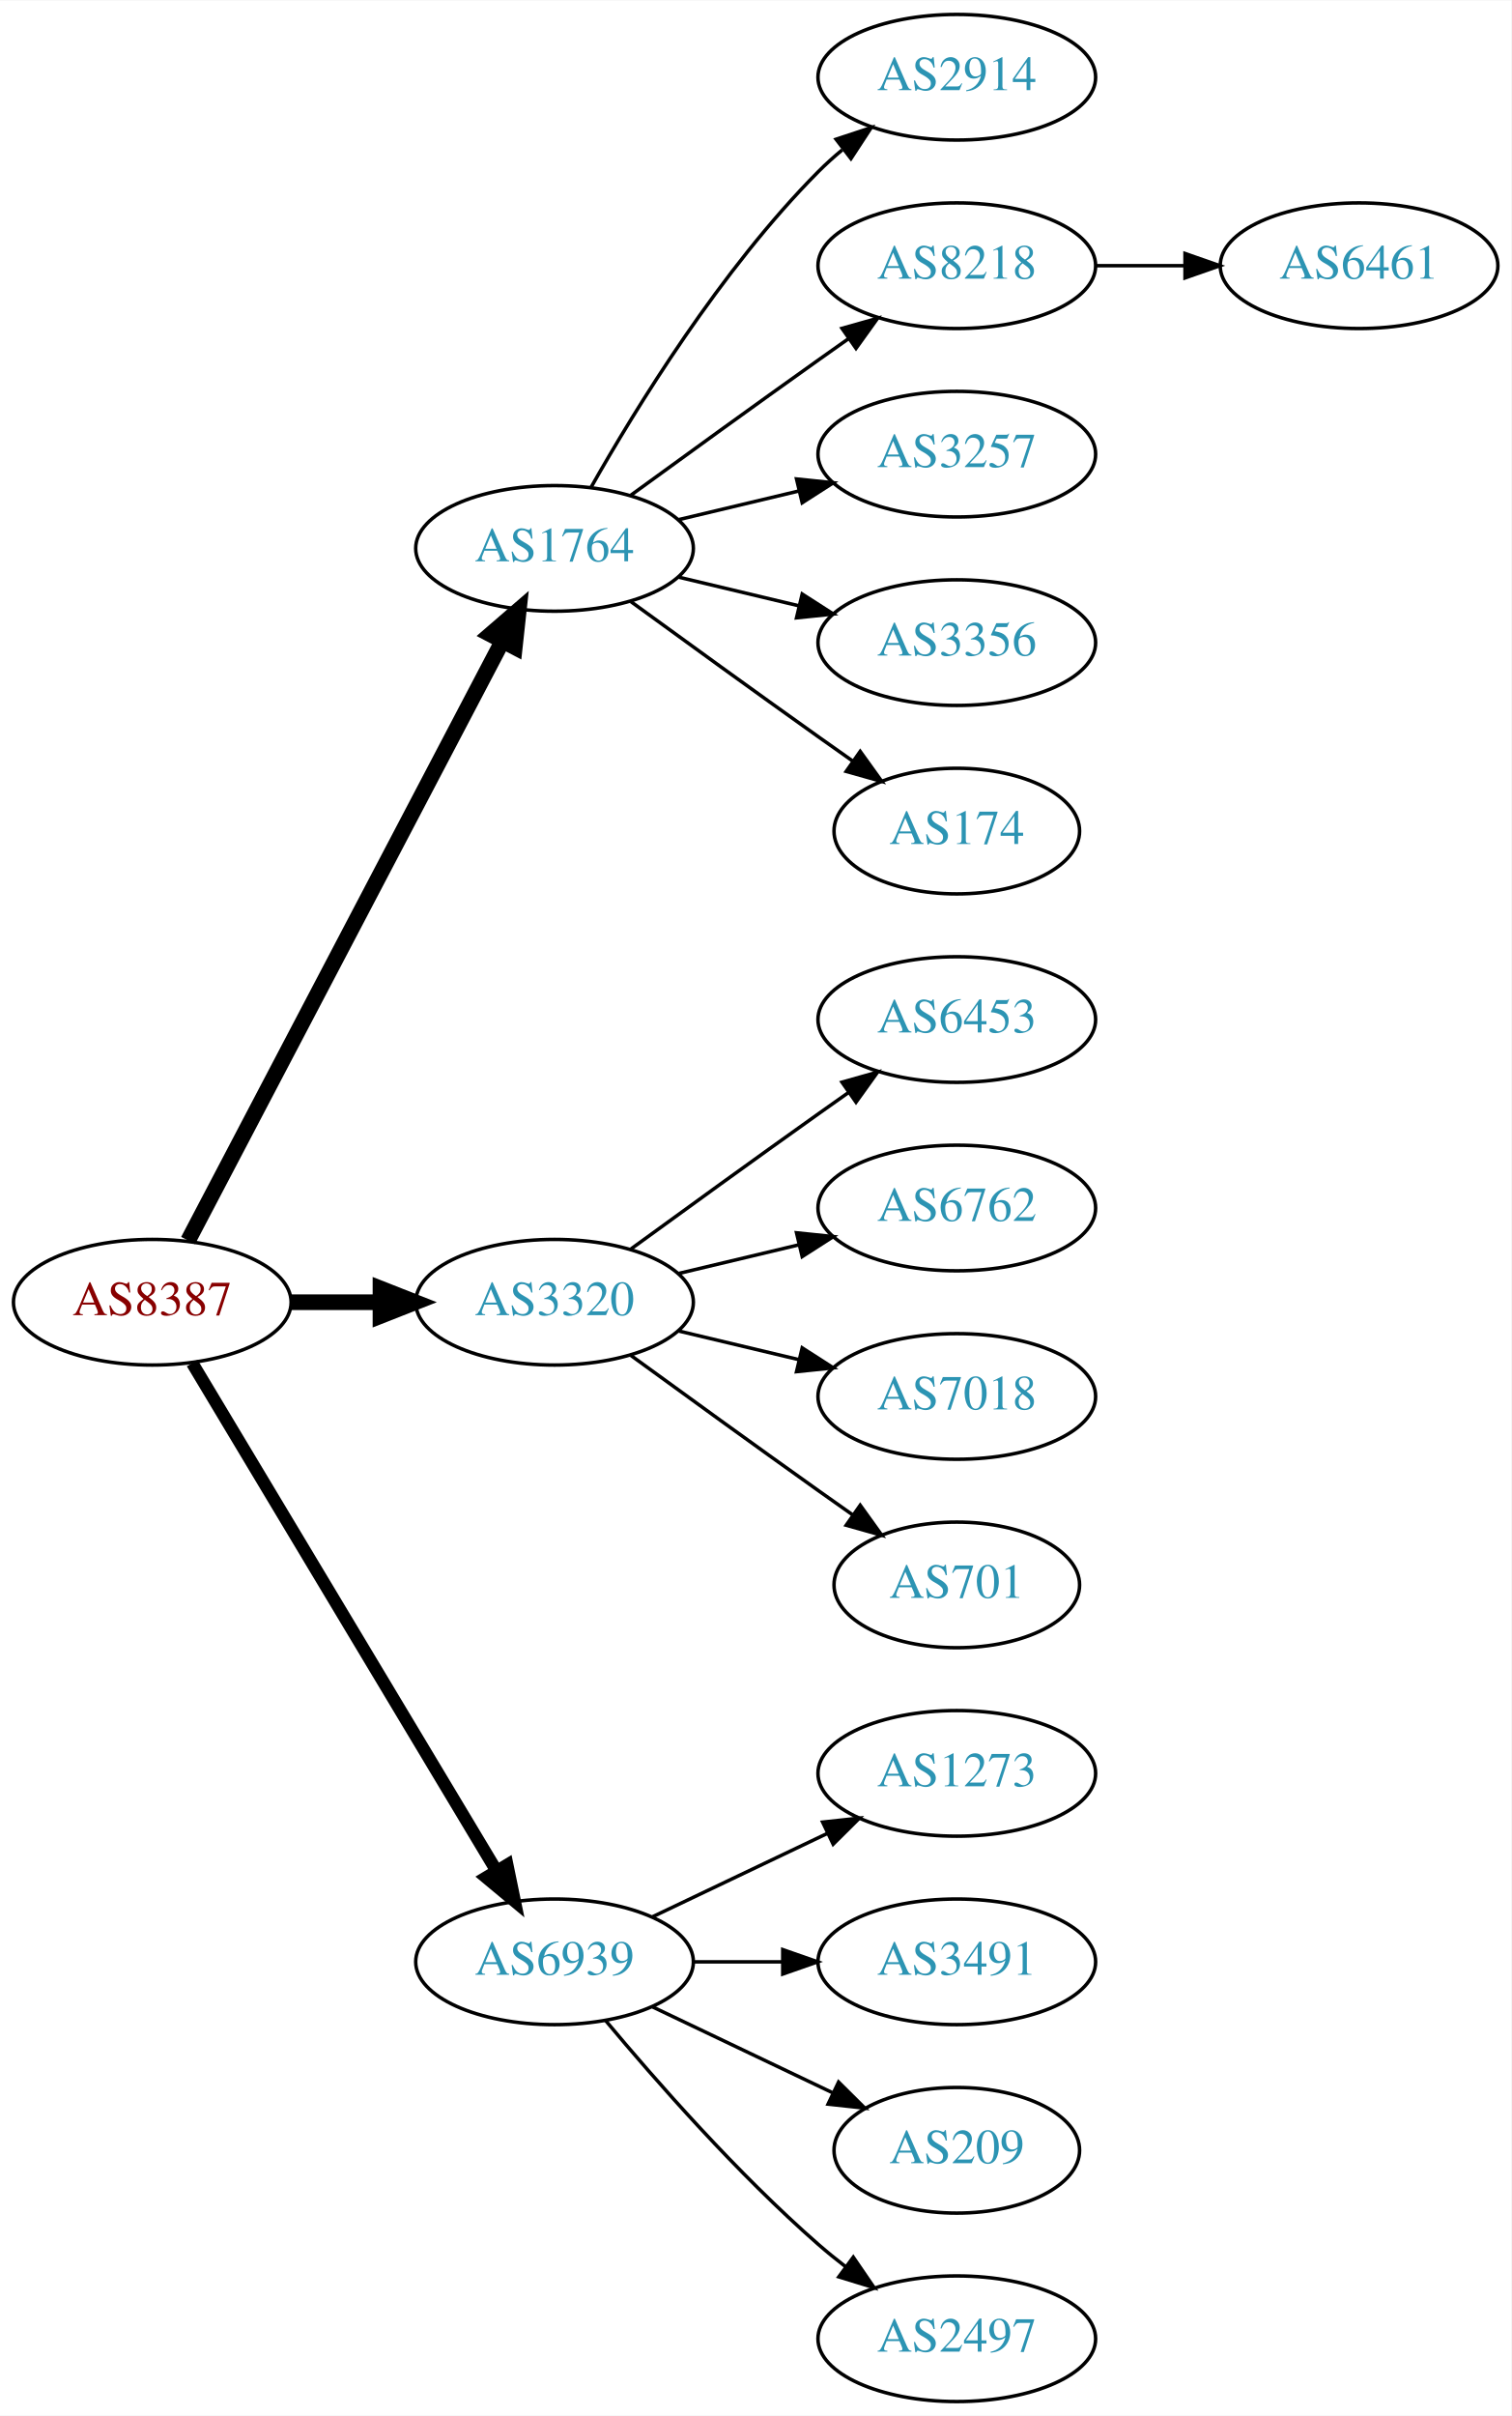
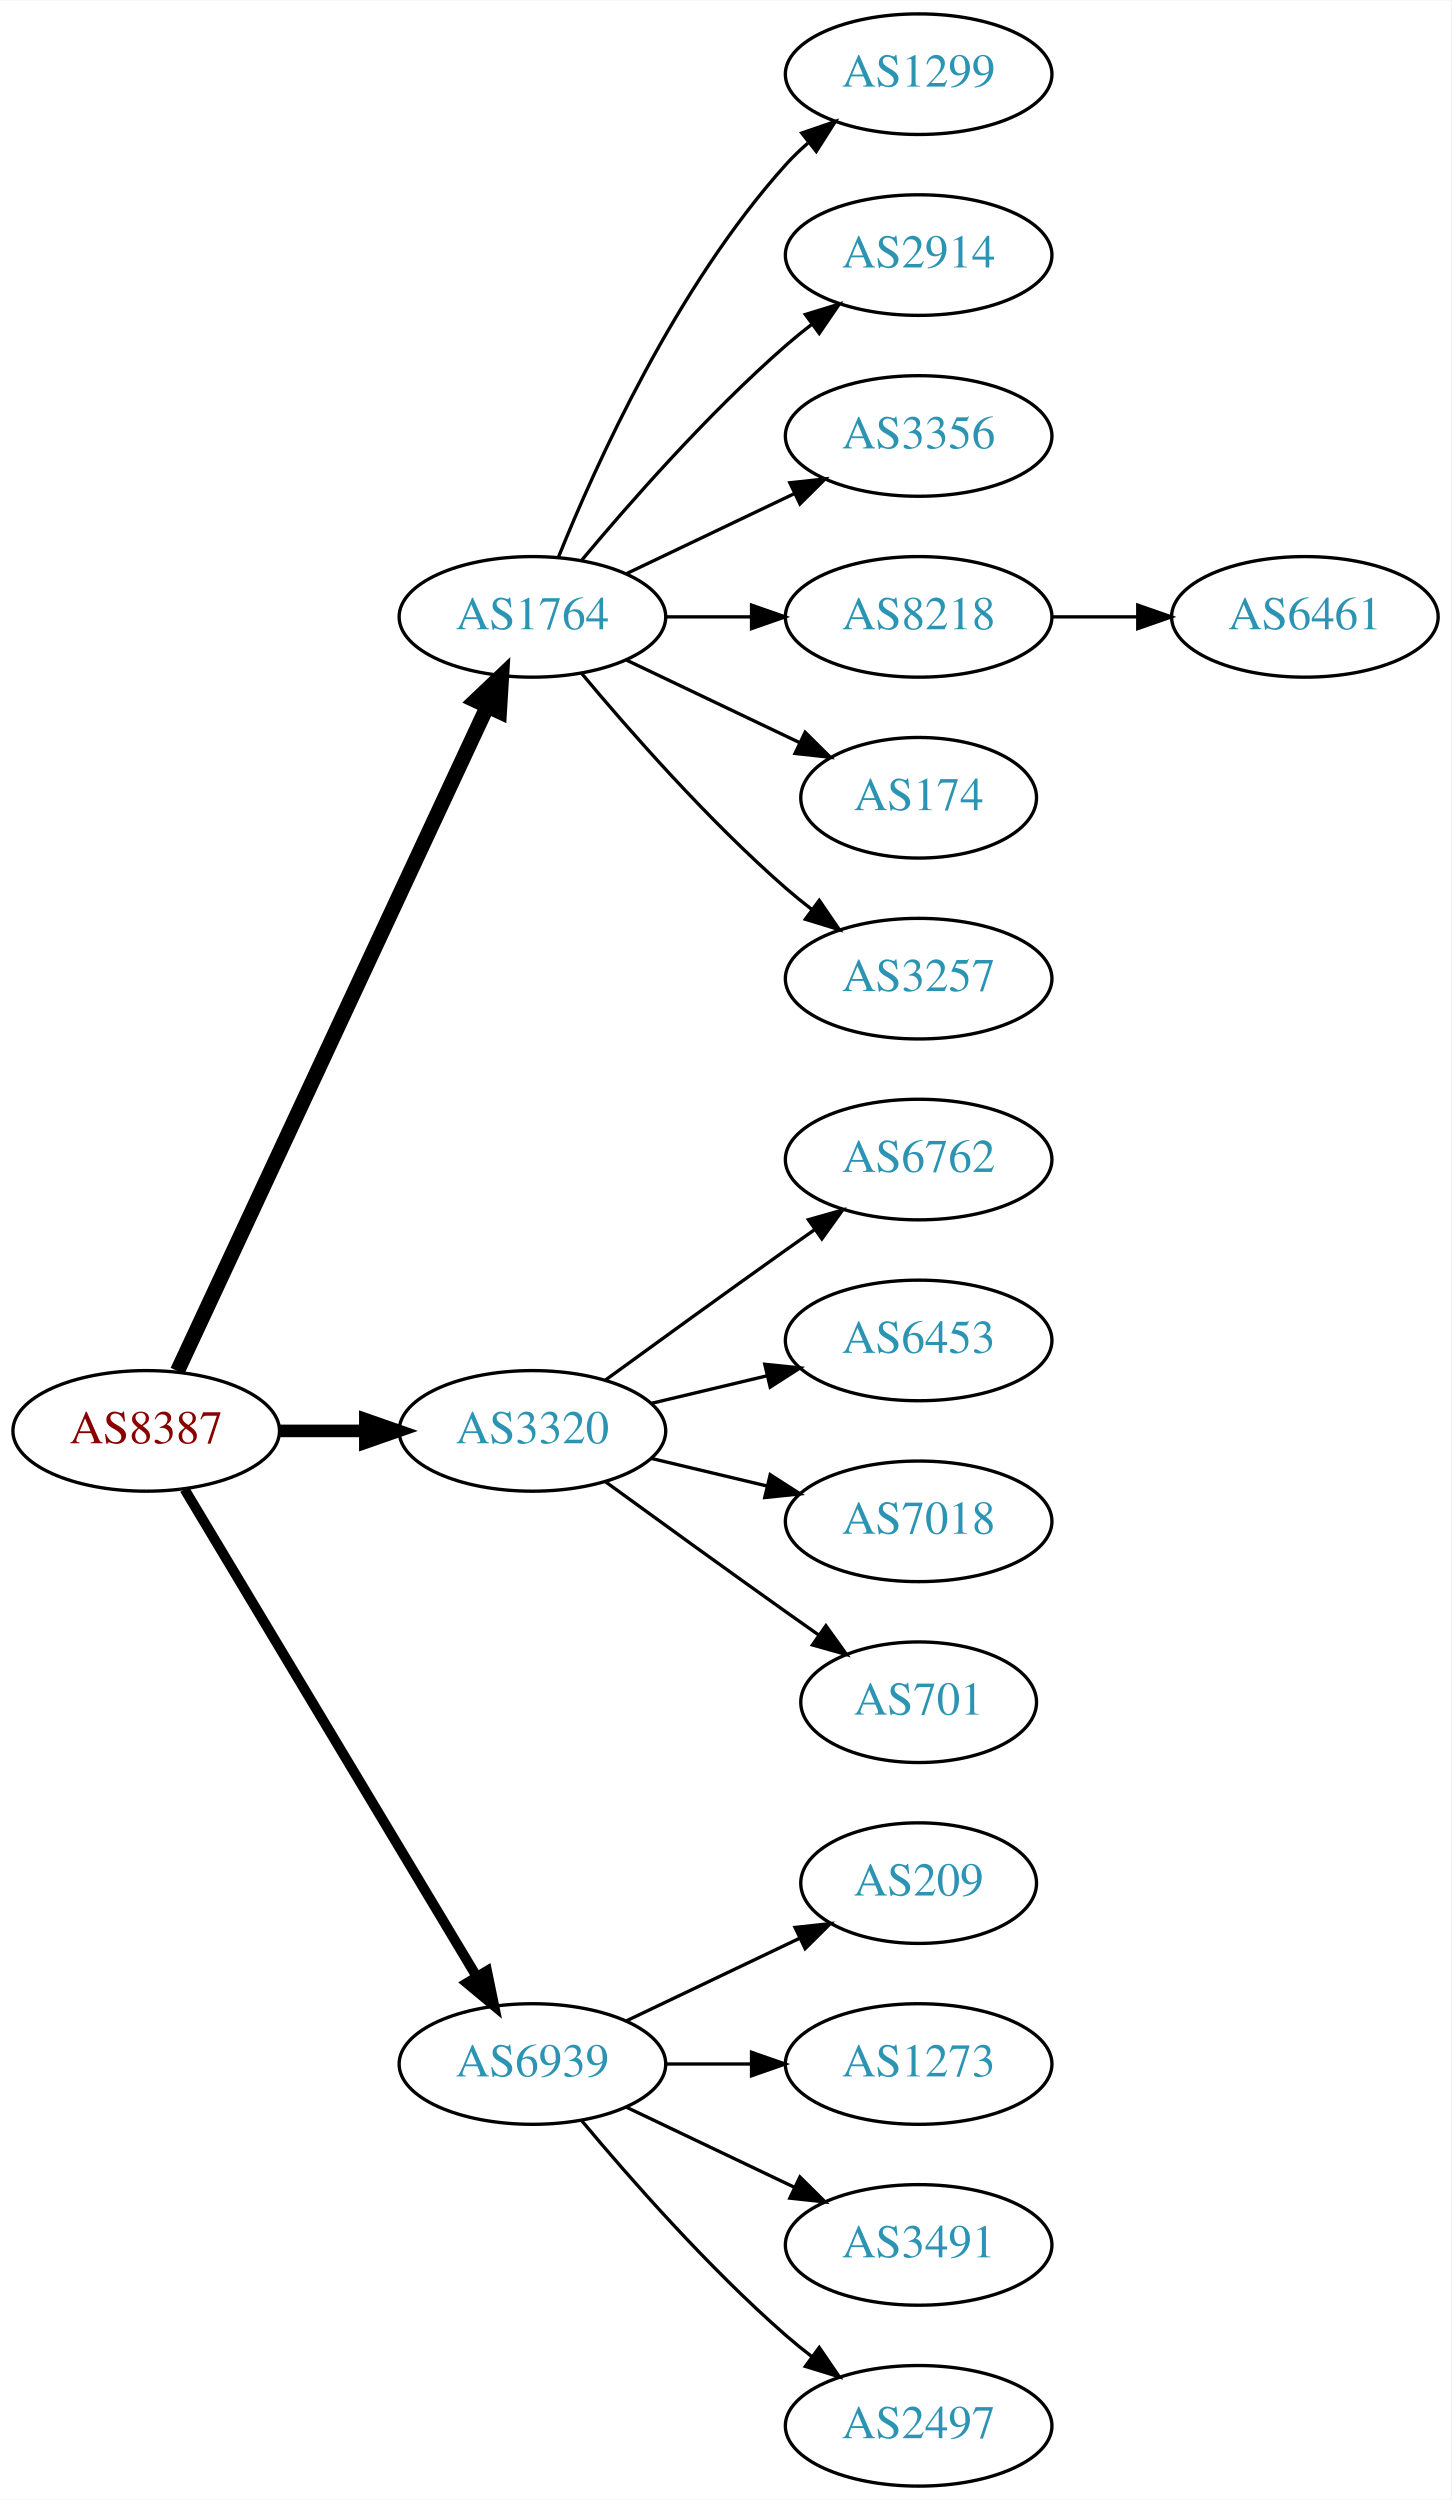
- <svg xmlns="http://www.w3.org/2000/svg" xmlns:xlink="http://www.w3.org/1999/xlink" width="433pt" height="692pt" viewBox="0.00 0.00 433.17 692.00">
-   <g id="graph0" class="graph" transform="scale(1 1) rotate(0) translate(4 688)">
-     <polygon fill="white" stroke="none" points="-4,4 -4,-688 429.172,-688 429.172,4 -4,4" />
+ <svg xmlns="http://www.w3.org/2000/svg" xmlns:xlink="http://www.w3.org/1999/xlink" width="433pt" height="746pt" viewBox="0.00 0.00 433.17 746.00">
+   <g id="graph0" class="graph" transform="scale(1 1) rotate(0) translate(4 742)">
+     <polygon fill="white" stroke="none" points="-4,4 -4,-742 429.172,-742 429.172,4 -4,4" />
    <g id="node1" class="node">
      <g id="a_node1">
        <a xlink:href="/asn/8387" xlink:title="AS8387 ~ Rennweg 97-99 [AT]">
          <ellipse fill="#ffffff" stroke="black" cx="39.647" cy="-315" rx="39.794" ry="18" />
          <text text-anchor="middle" x="39.647" y="-311.3" font-family="Times,serif" font-size="14.00" fill="#880000">AS8387</text>
        </a>
      </g>
    </g>
    <g id="node2" class="node">
      <g id="a_node2">
        <a xlink:href="/asn/1764" xlink:title="AS1764 ~ NEXTLAYER-AS [AT]">
-           <ellipse fill="#ffffff" stroke="black" cx="154.939" cy="-531" rx="39.794" ry="18" />
-           <text text-anchor="middle" x="154.939" y="-527.3" font-family="Times,serif" font-size="14.00" fill="#2c94b3">AS1764</text>
+           <ellipse fill="#ffffff" stroke="black" cx="154.939" cy="-558" rx="39.794" ry="18" />
+           <text text-anchor="middle" x="154.939" y="-554.3" font-family="Times,serif" font-size="14.00" fill="#2c94b3">AS1764</text>
        </a>
      </g>
    </g>
    <g id="edge1" class="edge">
-       <path fill="none" stroke="black" stroke-width="4.5" d="M49.918,-332.676C69.759,-370.505 116.437,-459.499 139.923,-504.278" />
-       <polygon fill="black" stroke="black" stroke-width="4.5" points="136.567,-506.356 144.699,-513.383 143.541,-502.698 136.567,-506.356" />
+       <path fill="none" stroke="black" stroke-width="4.5" d="M48.977,-332.868C68.667,-375.101 118.167,-481.272 141.457,-531.227" />
+       <polygon fill="black" stroke="black" stroke-width="4.5" points="137.955,-533.034 145.749,-540.433 145.092,-529.706 137.955,-533.034" />
    </g>
    <g id="node3" class="node">
      <g id="a_node3">
        <a xlink:href="/asn/3320" xlink:title="AS3320 ~ DTAG [DE]">
          <ellipse fill="#ffffff" stroke="black" cx="154.939" cy="-315" rx="39.794" ry="18" />
          <text text-anchor="middle" x="154.939" y="-311.3" font-family="Times,serif" font-size="14.00" fill="#2c94b3">AS3320</text>
        </a>
      </g>
    </g>
    <g id="edge2" class="edge">
-       <path fill="none" stroke="black" stroke-width="4.5" d="M79.319,-315C87.522,-315 96.286,-315 104.818,-315" />
-       <polygon fill="black" stroke="black" stroke-width="4.5" points="105.057,-318.938 115.057,-315 105.057,-311.063 105.057,-318.938" />
+       <path fill="none" stroke="black" stroke-width="3.75" d="M79.319,-315C87.522,-315 96.286,-315 104.818,-315" />
+       <polygon fill="black" stroke="black" stroke-width="3.75" points="105.057,-318.5 115.057,-315 105.057,-311.5 105.057,-318.5" />
    </g>
    <g id="node4" class="node">
      <g id="a_node4">
        <a xlink:href="/asn/6939" xlink:title="AS6939 ~ Hurricane Electric LLC [US]">
          <ellipse fill="#ffffff" stroke="black" cx="154.939" cy="-126" rx="39.794" ry="18" />
          <text text-anchor="middle" x="154.939" y="-122.3" font-family="Times,serif" font-size="14.00" fill="#2c94b3">AS6939</text>
        </a>
      </g>
    </g>
    <g id="edge3" class="edge">
-       <path fill="none" stroke="black" stroke-width="3.6" d="M51.102,-297.558C71.083,-264.225 114.788,-191.314 138.274,-152.134" />
-       <polygon fill="black" stroke="black" stroke-width="3.6" points="141.37,-153.776 143.509,-143.4 135.366,-150.177 141.37,-153.776" />
+       <path fill="none" stroke="black" stroke-width="3" d="M51.102,-297.558C71.083,-264.225 114.788,-191.314 138.274,-152.134" />
+       <polygon fill="black" stroke="black" stroke-width="3" points="141.37,-153.776 143.509,-143.4 135.366,-150.177 141.37,-153.776" />
    </g>
    <g id="node5" class="node">
      <g id="a_node5">
+         <a xlink:href="/asn/1299" xlink:title="AS1299 ~ Telia Carrier [EU]">
+           <ellipse fill="#ffffff" stroke="black" cx="270.232" cy="-720" rx="39.794" ry="18" />
+           <text text-anchor="middle" x="270.232" y="-716.3" font-family="Times,serif" font-size="14.00" fill="#2c94b3">AS1299</text>
+         </a>
+       </g>
+     </g>
+     <g id="edge4" class="edge">
+       <path fill="none" stroke="black" d="M162.687,-575.787C173.738,-603.243 197.791,-656.578 230.586,-693 232.588,-695.224 234.807,-697.363 237.14,-699.397" />
+       <polygon fill="black" stroke="black" points="235.338,-702.433 245.359,-705.873 239.67,-696.935 235.338,-702.433" />
+     </g>
+     <g id="node6" class="node">
+       <g id="a_node6">
        <a xlink:href="/asn/2914" xlink:title="AS2914 ~ NTT America, Inc. [US]">
          <ellipse fill="#ffffff" stroke="black" cx="270.232" cy="-666" rx="39.794" ry="18" />
          <text text-anchor="middle" x="270.232" y="-662.3" font-family="Times,serif" font-size="14.00" fill="#2c94b3">AS2914</text>
        </a>
      </g>
    </g>
-     <g id="edge4" class="edge">
-       <path fill="none" stroke="black" d="M165.399,-548.49C178.181,-571.096 202.613,-610.886 230.586,-639 232.697,-641.121 234.993,-643.188 237.378,-645.171" />
-       <polygon fill="black" stroke="black" points="235.631,-648.242 245.694,-651.556 239.894,-642.69 235.631,-648.242" />
-     </g>
-     <g id="node6" class="node">
-       <g id="a_node6">
-         <a xlink:href="/asn/8218" xlink:title="AS8218 ~ legacy Neotelecoms [FR]">
-           <ellipse fill="#ffffff" stroke="black" cx="270.232" cy="-612" rx="39.794" ry="18" />
-           <text text-anchor="middle" x="270.232" y="-608.3" font-family="Times,serif" font-size="14.00" fill="#2c94b3">AS8218</text>
-         </a>
-       </g>
-     </g>
    <g id="edge5" class="edge">
-       <path fill="none" stroke="black" d="M176.788,-546.222C191.722,-557.091 212.335,-572.025 230.586,-585 233.406,-587.005 236.349,-589.085 239.297,-591.159" />
-       <polygon fill="black" stroke="black" points="237.325,-594.05 247.522,-596.926 241.344,-588.319 237.325,-594.05" />
+       <path fill="none" stroke="black" d="M169.569,-574.817C183.852,-591.929 207.398,-618.745 230.586,-639 233.052,-641.154 235.69,-643.294 238.388,-645.372" />
+       <polygon fill="black" stroke="black" points="236.413,-648.264 246.542,-651.37 240.561,-642.625 236.413,-648.264" />
    </g>
    <g id="node7" class="node">
      <g id="a_node7">
-         <a xlink:href="/asn/3257" xlink:title="AS3257 ~ GTT [DE]">
-           <ellipse fill="#ffffff" stroke="black" cx="270.232" cy="-558" rx="39.794" ry="18" />
-           <text text-anchor="middle" x="270.232" y="-554.3" font-family="Times,serif" font-size="14.00" fill="#2c94b3">AS3257</text>
+         <a xlink:href="/asn/3356" xlink:title="AS3356 ~ Level 3 Parent, LLC [US]">
+           <ellipse fill="#ffffff" stroke="black" cx="270.232" cy="-612" rx="39.794" ry="18" />
+           <text text-anchor="middle" x="270.232" y="-608.3" font-family="Times,serif" font-size="14.00" fill="#2c94b3">AS3356</text>
        </a>
      </g>
    </g>
    <g id="edge6" class="edge">
-       <path fill="none" stroke="black" d="M190.547,-539.248C201.418,-541.838 213.572,-544.735 225.015,-547.462" />
-       <polygon fill="black" stroke="black" points="224.298,-550.889 234.837,-549.803 225.921,-544.08 224.298,-550.889" />
+       <path fill="none" stroke="black" d="M183.076,-570.934C198.07,-578.081 216.891,-587.052 233.114,-594.785" />
+       <polygon fill="black" stroke="black" points="231.784,-598.028 242.317,-599.171 234.796,-591.709 231.784,-598.028" />
    </g>
    <g id="node8" class="node">
      <g id="a_node8">
-         <a xlink:href="/asn/3356" xlink:title="AS3356 ~ Level 3 Parent, LLC [US]">
-           <ellipse fill="#ffffff" stroke="black" cx="270.232" cy="-504" rx="39.794" ry="18" />
-           <text text-anchor="middle" x="270.232" y="-500.3" font-family="Times,serif" font-size="14.00" fill="#2c94b3">AS3356</text>
+         <a xlink:href="/asn/8218" xlink:title="AS8218 ~ legacy Neotelecoms [FR]">
+           <ellipse fill="#ffffff" stroke="black" cx="270.232" cy="-558" rx="39.794" ry="18" />
+           <text text-anchor="middle" x="270.232" y="-554.3" font-family="Times,serif" font-size="14.00" fill="#2c94b3">AS8218</text>
        </a>
      </g>
    </g>
    <g id="edge7" class="edge">
-       <path fill="none" stroke="black" d="M190.547,-522.752C201.418,-520.162 213.572,-517.265 225.015,-514.538" />
-       <polygon fill="black" stroke="black" points="225.921,-517.92 234.837,-512.197 224.298,-511.111 225.921,-517.92" />
+       <path fill="none" stroke="black" d="M194.612,-558C202.815,-558 211.579,-558 220.111,-558" />
+       <polygon fill="black" stroke="black" points="220.35,-561.5 230.35,-558 220.35,-554.5 220.35,-561.5" />
    </g>
    <g id="node9" class="node">
      <g id="a_node9">
        <a xlink:href="/asn/174" xlink:title="AS174 ~ Cogent Communications [US]">
-           <ellipse fill="#ffffff" stroke="black" cx="270.232" cy="-450" rx="35.194" ry="18" />
-           <text text-anchor="middle" x="270.232" y="-446.3" font-family="Times,serif" font-size="14.00" fill="#2c94b3">AS174</text>
+           <ellipse fill="#ffffff" stroke="black" cx="270.232" cy="-504" rx="35.194" ry="18" />
+           <text text-anchor="middle" x="270.232" y="-500.3" font-family="Times,serif" font-size="14.00" fill="#2c94b3">AS174</text>
        </a>
      </g>
    </g>
    <g id="edge8" class="edge">
-       <path fill="none" stroke="black" d="M176.788,-515.778C191.722,-504.909 212.335,-489.975 230.586,-477 233.796,-474.718 237.165,-472.339 240.52,-469.982" />
-       <polygon fill="black" stroke="black" points="242.548,-472.834 248.73,-464.23 238.532,-467.101 242.548,-472.834" />
-     </g>
-     <g id="node11" class="node">
-       <g id="a_node11">
-         <a xlink:href="/asn/6453" xlink:title="AS6453 ~ TATA COMMUNICATIONS (AMERICA) INC [US]">
-           <ellipse fill="#ffffff" stroke="black" cx="270.232" cy="-396" rx="39.794" ry="18" />
-           <text text-anchor="middle" x="270.232" y="-392.3" font-family="Times,serif" font-size="14.00" fill="#2c94b3">AS6453</text>
-         </a>
-       </g>
-     </g>
-     <g id="edge10" class="edge">
-       <path fill="none" stroke="black" d="M176.788,-330.222C191.722,-341.091 212.335,-356.025 230.586,-369 233.406,-371.005 236.349,-373.085 239.297,-375.159" />
-       <polygon fill="black" stroke="black" points="237.325,-378.05 247.522,-380.926 241.344,-372.319 237.325,-378.05" />
+       <path fill="none" stroke="black" d="M183.076,-545.066C198.508,-537.71 217.993,-528.423 234.528,-520.541" />
+       <polygon fill="black" stroke="black" points="236.349,-523.551 243.87,-516.089 233.337,-517.232 236.349,-523.551" />
+     </g>
+     <g id="node10" class="node">
+       <g id="a_node10">
+         <a xlink:href="/asn/3257" xlink:title="AS3257 ~ GTT [DE]">
+           <ellipse fill="#ffffff" stroke="black" cx="270.232" cy="-450" rx="39.794" ry="18" />
+           <text text-anchor="middle" x="270.232" y="-446.3" font-family="Times,serif" font-size="14.00" fill="#2c94b3">AS3257</text>
+         </a>
+       </g>
+     </g>
+     <g id="edge9" class="edge">
+       <path fill="none" stroke="black" d="M169.569,-541.183C183.852,-524.071 207.398,-497.255 230.586,-477 233.052,-474.846 235.69,-472.706 238.388,-470.628" />
+       <polygon fill="black" stroke="black" points="240.561,-473.375 246.542,-464.63 236.413,-467.736 240.561,-473.375" />
    </g>
    <g id="node12" class="node">
      <g id="a_node12">
        <a xlink:href="/asn/6762" xlink:title="AS6762 ~ TELECOM ITALIA SPARKLE S.p.A. [IT]">
+           <ellipse fill="#ffffff" stroke="black" cx="270.232" cy="-396" rx="39.794" ry="18" />
+           <text text-anchor="middle" x="270.232" y="-392.3" font-family="Times,serif" font-size="14.00" fill="#2c94b3">AS6762</text>
+         </a>
+       </g>
+     </g>
+     <g id="edge11" class="edge">
+       <path fill="none" stroke="black" d="M176.788,-330.222C191.722,-341.091 212.335,-356.025 230.586,-369 233.406,-371.005 236.349,-373.085 239.297,-375.159" />
+       <polygon fill="black" stroke="black" points="237.325,-378.05 247.522,-380.926 241.344,-372.319 237.325,-378.05" />
+     </g>
+     <g id="node13" class="node">
+       <g id="a_node13">
+         <a xlink:href="/asn/6453" xlink:title="AS6453 ~ TATA COMMUNICATIONS (AMERICA) INC [US]">
          <ellipse fill="#ffffff" stroke="black" cx="270.232" cy="-342" rx="39.794" ry="18" />
-           <text text-anchor="middle" x="270.232" y="-338.3" font-family="Times,serif" font-size="14.00" fill="#2c94b3">AS6762</text>
-         </a>
-       </g>
-     </g>
-     <g id="edge11" class="edge">
+           <text text-anchor="middle" x="270.232" y="-338.3" font-family="Times,serif" font-size="14.00" fill="#2c94b3">AS6453</text>
+         </a>
+       </g>
+     </g>
+     <g id="edge12" class="edge">
      <path fill="none" stroke="black" d="M190.547,-323.248C201.418,-325.838 213.572,-328.735 225.015,-331.462" />
      <polygon fill="black" stroke="black" points="224.298,-334.889 234.837,-333.803 225.921,-328.08 224.298,-334.889" />
    </g>
-     <g id="node13" class="node">
-       <g id="a_node13">
+     <g id="node14" class="node">
+       <g id="a_node14">
        <a xlink:href="/asn/7018" xlink:title="AS7018 ~ AT&amp;T Services, Inc. [US]">
          <ellipse fill="#ffffff" stroke="black" cx="270.232" cy="-288" rx="39.794" ry="18" />
          <text text-anchor="middle" x="270.232" y="-284.3" font-family="Times,serif" font-size="14.00" fill="#2c94b3">AS7018</text>
        </a>
      </g>
    </g>
-     <g id="edge12" class="edge">
+     <g id="edge13" class="edge">
      <path fill="none" stroke="black" d="M190.547,-306.752C201.418,-304.162 213.572,-301.265 225.015,-298.538" />
      <polygon fill="black" stroke="black" points="225.921,-301.92 234.837,-296.197 224.298,-295.111 225.921,-301.92" />
    </g>
-     <g id="node14" class="node">
-       <g id="a_node14">
+     <g id="node15" class="node">
+       <g id="a_node15">
        <a xlink:href="/asn/701" xlink:title="AS701 ~ UUNET [US]">
          <ellipse fill="#ffffff" stroke="black" cx="270.232" cy="-234" rx="35.194" ry="18" />
          <text text-anchor="middle" x="270.232" y="-230.3" font-family="Times,serif" font-size="14.00" fill="#2c94b3">AS701</text>
        </a>
      </g>
    </g>
-     <g id="edge13" class="edge">
+     <g id="edge14" class="edge">
      <path fill="none" stroke="black" d="M176.788,-299.778C191.722,-288.909 212.335,-273.975 230.586,-261 233.796,-258.718 237.165,-256.339 240.52,-253.982" />
      <polygon fill="black" stroke="black" points="242.548,-256.834 248.73,-248.23 238.532,-251.101 242.548,-256.834" />
    </g>
-     <g id="node15" class="node">
-       <g id="a_node15">
-         <a xlink:href="/asn/1273" xlink:title="AS1273 ~ Vodafone Group PLC [EU]">
-           <ellipse fill="#ffffff" stroke="black" cx="270.232" cy="-180" rx="39.794" ry="18" />
-           <text text-anchor="middle" x="270.232" y="-176.3" font-family="Times,serif" font-size="14.00" fill="#2c94b3">AS1273</text>
-         </a>
-       </g>
-     </g>
-     <g id="edge14" class="edge">
-       <path fill="none" stroke="black" d="M183.076,-138.934C198.07,-146.081 216.891,-155.052 233.114,-162.785" />
-       <polygon fill="black" stroke="black" points="231.784,-166.028 242.317,-167.171 234.796,-159.709 231.784,-166.028" />
-     </g>
    <g id="node16" class="node">
      <g id="a_node16">
-         <a xlink:href="/asn/3491" xlink:title="AS3491 ~ PCCW Global, Inc. [US]">
+         <a xlink:href="/asn/209" xlink:title="AS209 ~ CenturyLink Communications, LLC [US]">
+           <ellipse fill="#ffffff" stroke="black" cx="270.232" cy="-180" rx="35.194" ry="18" />
+           <text text-anchor="middle" x="270.232" y="-176.3" font-family="Times,serif" font-size="14.00" fill="#2c94b3">AS209</text>
+         </a>
+       </g>
+     </g>
+     <g id="edge15" class="edge">
+       <path fill="none" stroke="black" d="M183.076,-138.934C198.508,-146.29 217.993,-155.577 234.528,-163.459" />
+       <polygon fill="black" stroke="black" points="233.337,-166.768 243.87,-167.911 236.349,-160.449 233.337,-166.768" />
+     </g>
+     <g id="node17" class="node">
+       <g id="a_node17">
+         <a xlink:href="/asn/1273" xlink:title="AS1273 ~ Vodafone Group PLC [EU]">
          <ellipse fill="#ffffff" stroke="black" cx="270.232" cy="-126" rx="39.794" ry="18" />
-           <text text-anchor="middle" x="270.232" y="-122.3" font-family="Times,serif" font-size="14.00" fill="#2c94b3">AS3491</text>
-         </a>
-       </g>
-     </g>
-     <g id="edge15" class="edge">
+           <text text-anchor="middle" x="270.232" y="-122.3" font-family="Times,serif" font-size="14.00" fill="#2c94b3">AS1273</text>
+         </a>
+       </g>
+     </g>
+     <g id="edge16" class="edge">
      <path fill="none" stroke="black" d="M194.612,-126C202.815,-126 211.579,-126 220.111,-126" />
      <polygon fill="black" stroke="black" points="220.35,-129.5 230.35,-126 220.35,-122.5 220.35,-129.5" />
    </g>
-     <g id="node17" class="node">
-       <g id="a_node17">
-         <a xlink:href="/asn/209" xlink:title="AS209 ~ CenturyLink Communications, LLC [US]">
-           <ellipse fill="#ffffff" stroke="black" cx="270.232" cy="-72" rx="35.194" ry="18" />
-           <text text-anchor="middle" x="270.232" y="-68.3" font-family="Times,serif" font-size="14.00" fill="#2c94b3">AS209</text>
-         </a>
-       </g>
-     </g>
-     <g id="edge16" class="edge">
-       <path fill="none" stroke="black" d="M183.076,-113.066C198.508,-105.71 217.993,-96.423 234.528,-88.541" />
-       <polygon fill="black" stroke="black" points="236.349,-91.551 243.87,-84.089 233.337,-85.232 236.349,-91.551" />
-     </g>
    <g id="node18" class="node">
      <g id="a_node18">
+         <a xlink:href="/asn/3491" xlink:title="AS3491 ~ PCCW Global, Inc. [US]">
+           <ellipse fill="#ffffff" stroke="black" cx="270.232" cy="-72" rx="39.794" ry="18" />
+           <text text-anchor="middle" x="270.232" y="-68.3" font-family="Times,serif" font-size="14.00" fill="#2c94b3">AS3491</text>
+         </a>
+       </g>
+     </g>
+     <g id="edge17" class="edge">
+       <path fill="none" stroke="black" d="M183.076,-113.066C198.07,-105.919 216.891,-96.948 233.114,-89.215" />
+       <polygon fill="black" stroke="black" points="234.796,-92.291 242.317,-84.829 231.784,-85.972 234.796,-92.291" />
+     </g>
+     <g id="node19" class="node">
+       <g id="a_node19">
        <a xlink:href="/asn/2497" xlink:title="AS2497 ~ Internet Initiative Japan Inc. [JP]">
          <ellipse fill="#ffffff" stroke="black" cx="270.232" cy="-18" rx="39.794" ry="18" />
          <text text-anchor="middle" x="270.232" y="-14.3" font-family="Times,serif" font-size="14.00" fill="#2c94b3">AS2497</text>
        </a>
      </g>
    </g>
-     <g id="edge17" class="edge">
+     <g id="edge18" class="edge">
      <path fill="none" stroke="black" d="M169.569,-109.183C183.852,-92.071 207.398,-65.255 230.586,-45 233.052,-42.846 235.69,-40.706 238.388,-38.628" />
      <polygon fill="black" stroke="black" points="240.561,-41.375 246.542,-32.63 236.413,-35.736 240.561,-41.375" />
    </g>
-     <g id="node10" class="node">
-       <g id="a_node10">
+     <g id="node11" class="node">
+       <g id="a_node11">
        <a xlink:href="/asn/6461" xlink:title="AS6461 ~ Zayo Bandwidth [US]">
-           <ellipse fill="#ffffff" stroke="black" cx="385.525" cy="-612" rx="39.794" ry="18" />
-           <text text-anchor="middle" x="385.525" y="-608.3" font-family="Times,serif" font-size="14.00" fill="#2c94b3">AS6461</text>
-         </a>
-       </g>
-     </g>
-     <g id="edge9" class="edge">
-       <path fill="none" stroke="black" d="M309.905,-612C318.108,-612 326.872,-612 335.404,-612" />
-       <polygon fill="black" stroke="black" points="335.643,-615.5 345.643,-612 335.643,-608.5 335.643,-615.5" />
+           <ellipse fill="#ffffff" stroke="black" cx="385.525" cy="-558" rx="39.794" ry="18" />
+           <text text-anchor="middle" x="385.525" y="-554.3" font-family="Times,serif" font-size="14.00" fill="#2c94b3">AS6461</text>
+         </a>
+       </g>
+     </g>
+     <g id="edge10" class="edge">
+       <path fill="none" stroke="black" d="M309.905,-558C318.108,-558 326.872,-558 335.404,-558" />
+       <polygon fill="black" stroke="black" points="335.643,-561.5 345.643,-558 335.643,-554.5 335.643,-561.5" />
    </g>
  </g>
</svg>
